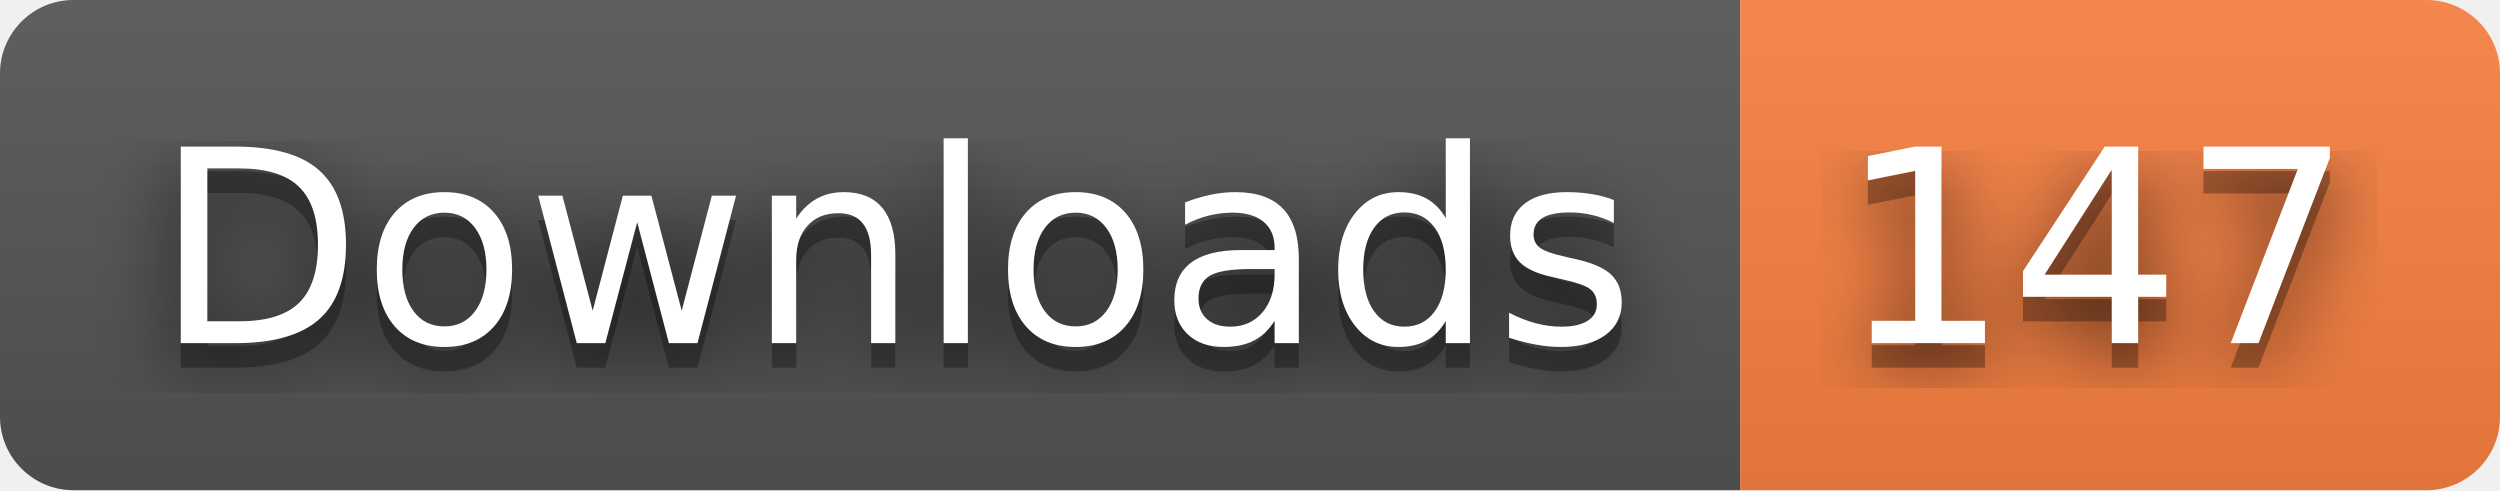
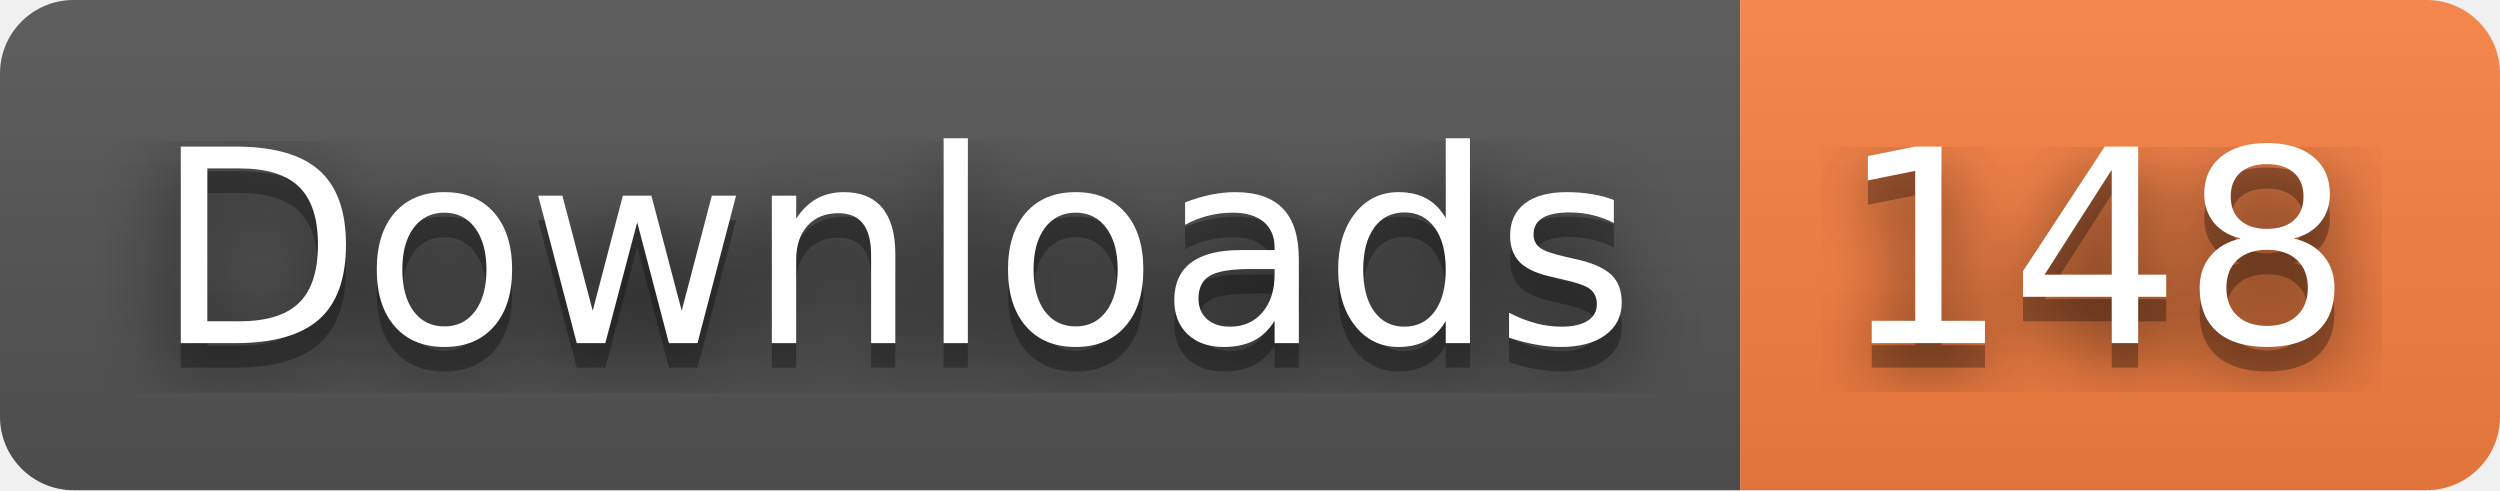
- <svg xmlns="http://www.w3.org/2000/svg" width="102" height="20" role="img" aria-label="Downloads: 147">
+ <svg xmlns="http://www.w3.org/2000/svg" width="102" height="20" role="img" aria-label="Downloads: 148">
  <filter id="blur">
    <feGaussianBlur stdDeviation="16" />
  </filter>
  <linearGradient id="s" x2="0" y2="100%">
    <stop offset="0" stop-color="#bbb" stop-opacity=".1" />
    <stop offset="1" stop-opacity=".1" />
  </linearGradient>
  <clipPath id="r">
    <rect width="102" height="20" rx="3" />
  </clipPath>
  <g clip-path="url(#r)">
    <rect width="71" height="20" fill="#555" />
    <rect x="71" width="31" height="20" fill="#fa8142" />
    <rect width="102" height="20" fill="url(#s)" />
  </g>
  <g fill="#fff" text-anchor="middle" font-family="Verdana,Geneva,DejaVu Sans,sans-serif" text-rendering="geometricPrecision" font-size="110">
    <g transform="scale(.1)">
      <g aria-hidden="true" fill="#010101">
        <text x="365" y="150" fill-opacity=".8" filter="url(#blur)" textLength="610">Downloads</text>
        <text x="365" y="150" fill-opacity=".3" textLength="610">Downloads</text>
      </g>
      <text x="365" y="140" textLength="610">Downloads</text>
    </g>
    <g transform="scale(.1)">
      <g aria-hidden="true" fill="#010101">
-         <text x="855" y="150" fill-opacity=".8" filter="url(#blur)" textLength="210">147</text>
-         <text x="855" y="150" fill-opacity=".3" textLength="210">147</text>
+         <text x="855" y="150" fill-opacity=".8" filter="url(#blur)" textLength="210">148</text>
+         <text x="855" y="150" fill-opacity=".3" textLength="210">148</text>
      </g>
-       <text x="855" y="140" textLength="210">147</text>
+       <text x="855" y="140" textLength="210">148</text>
    </g>
  </g>
</svg>
